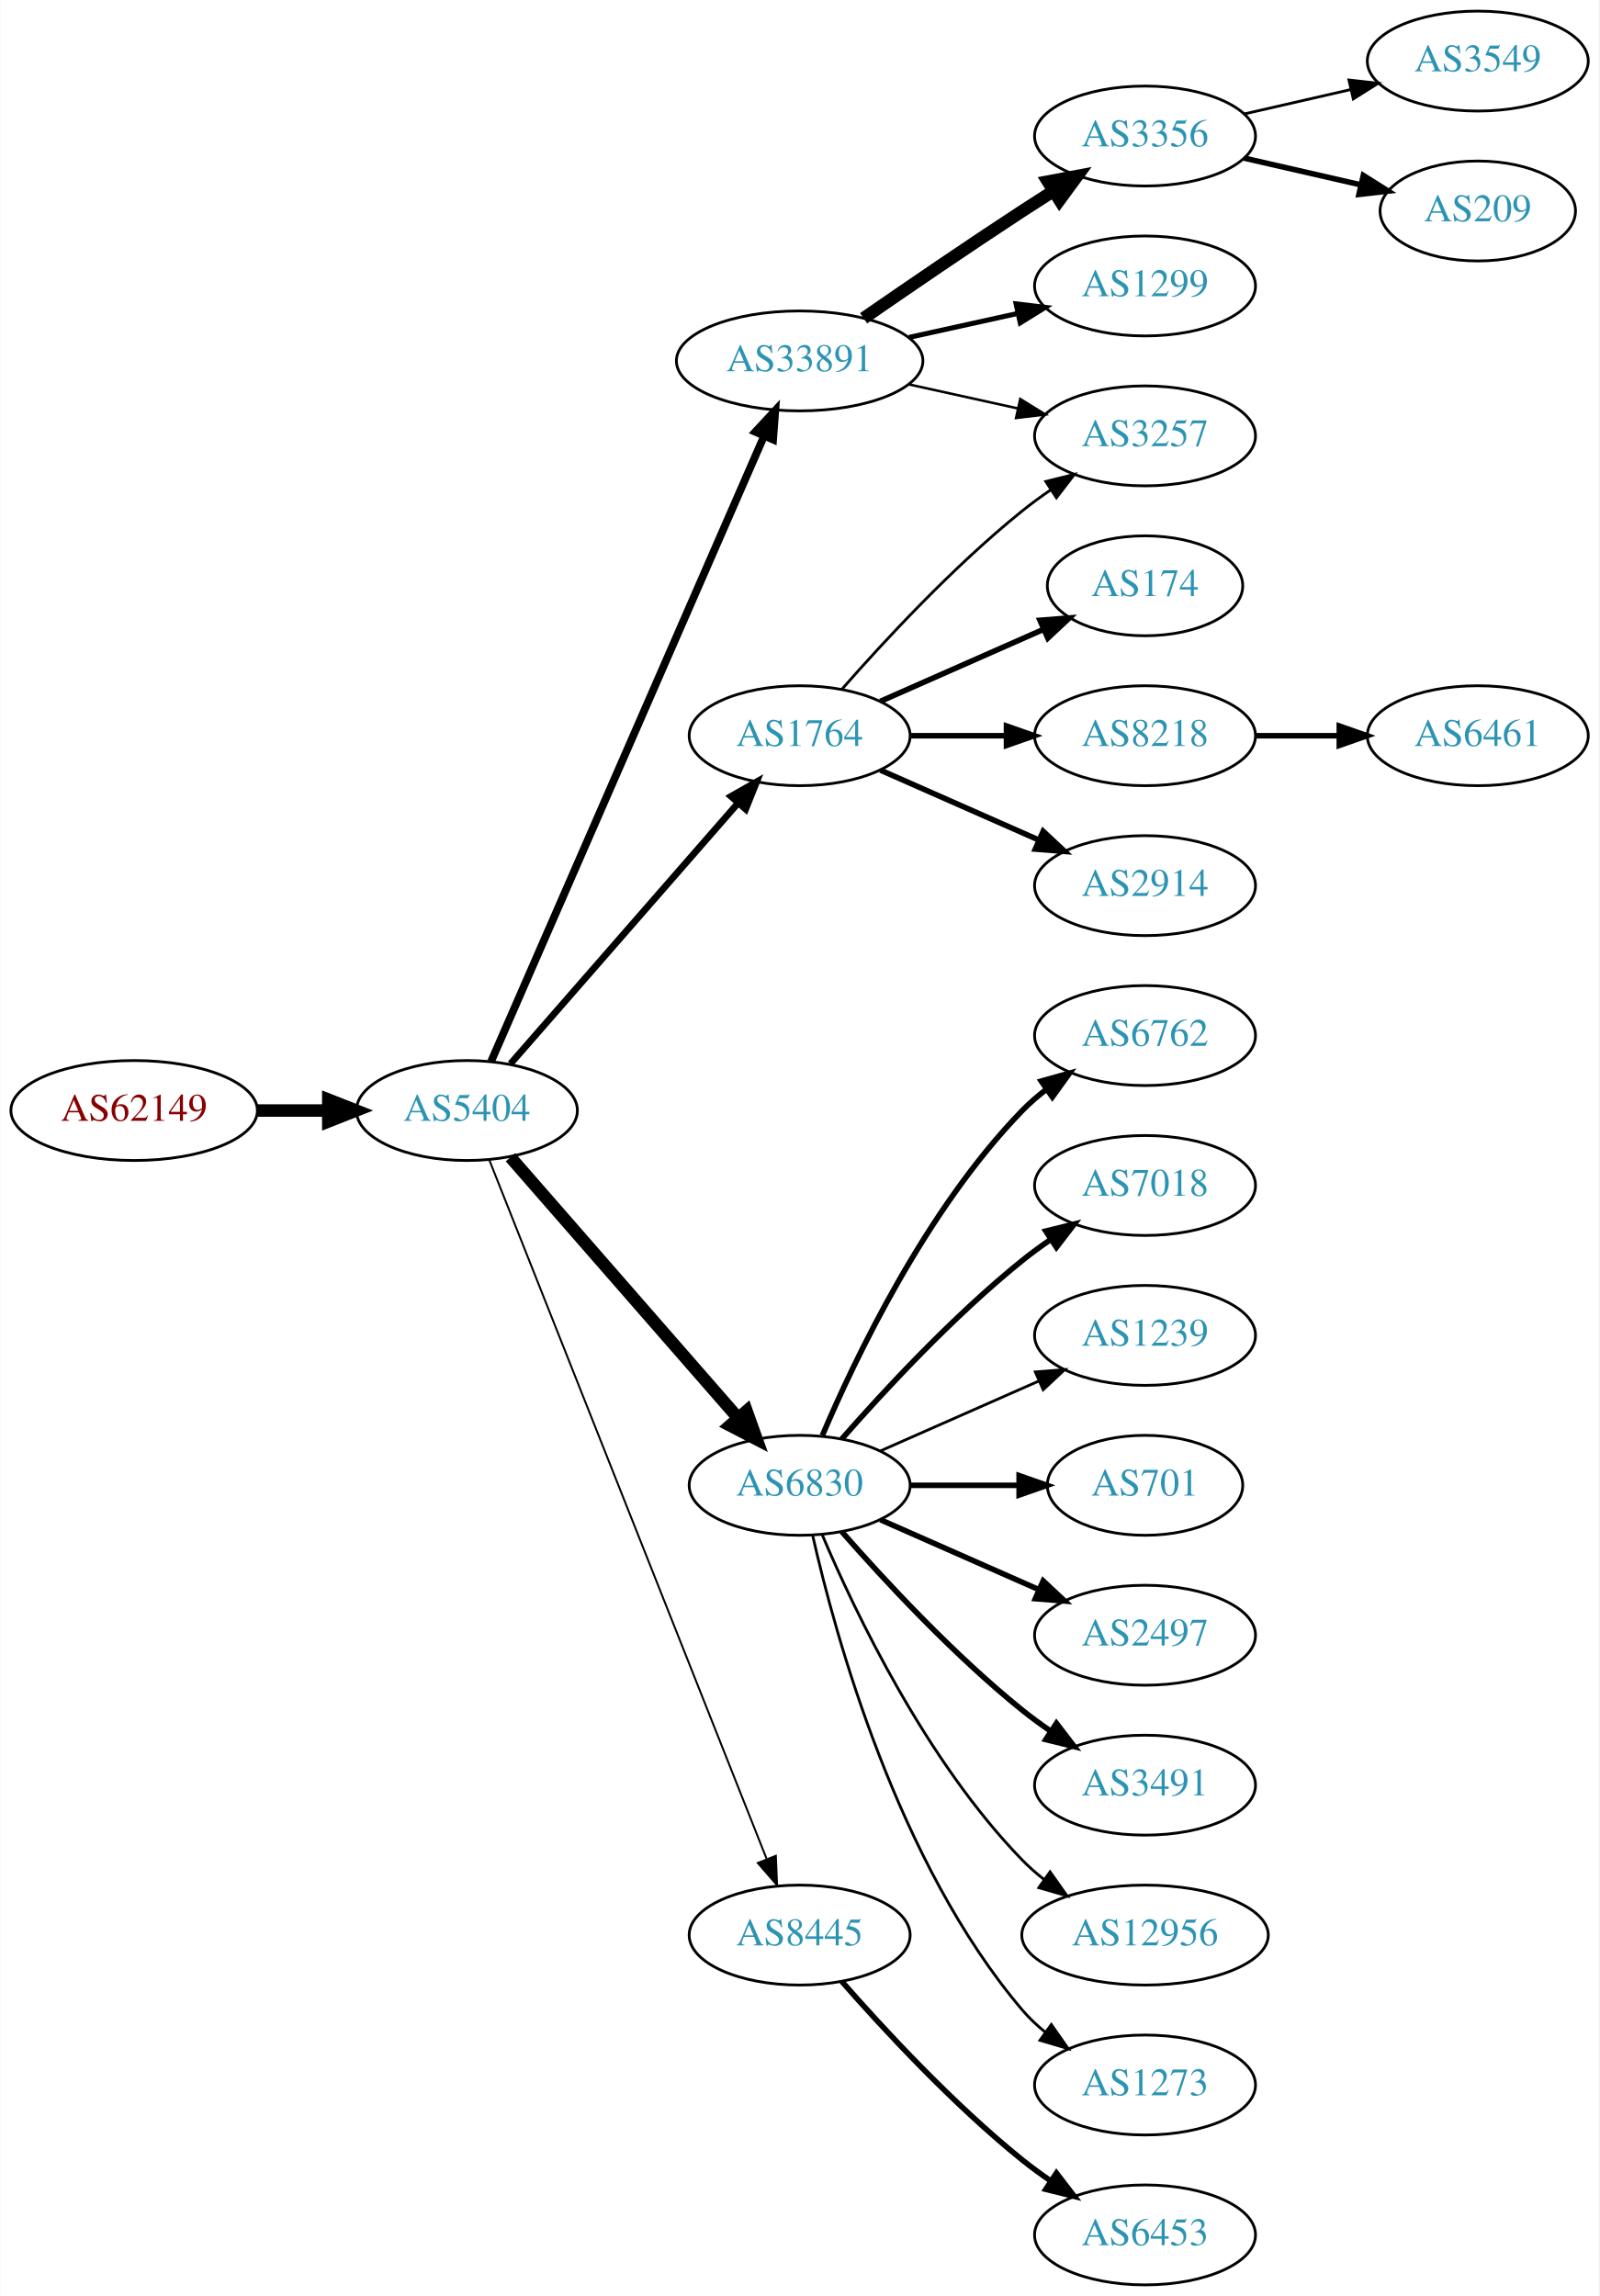
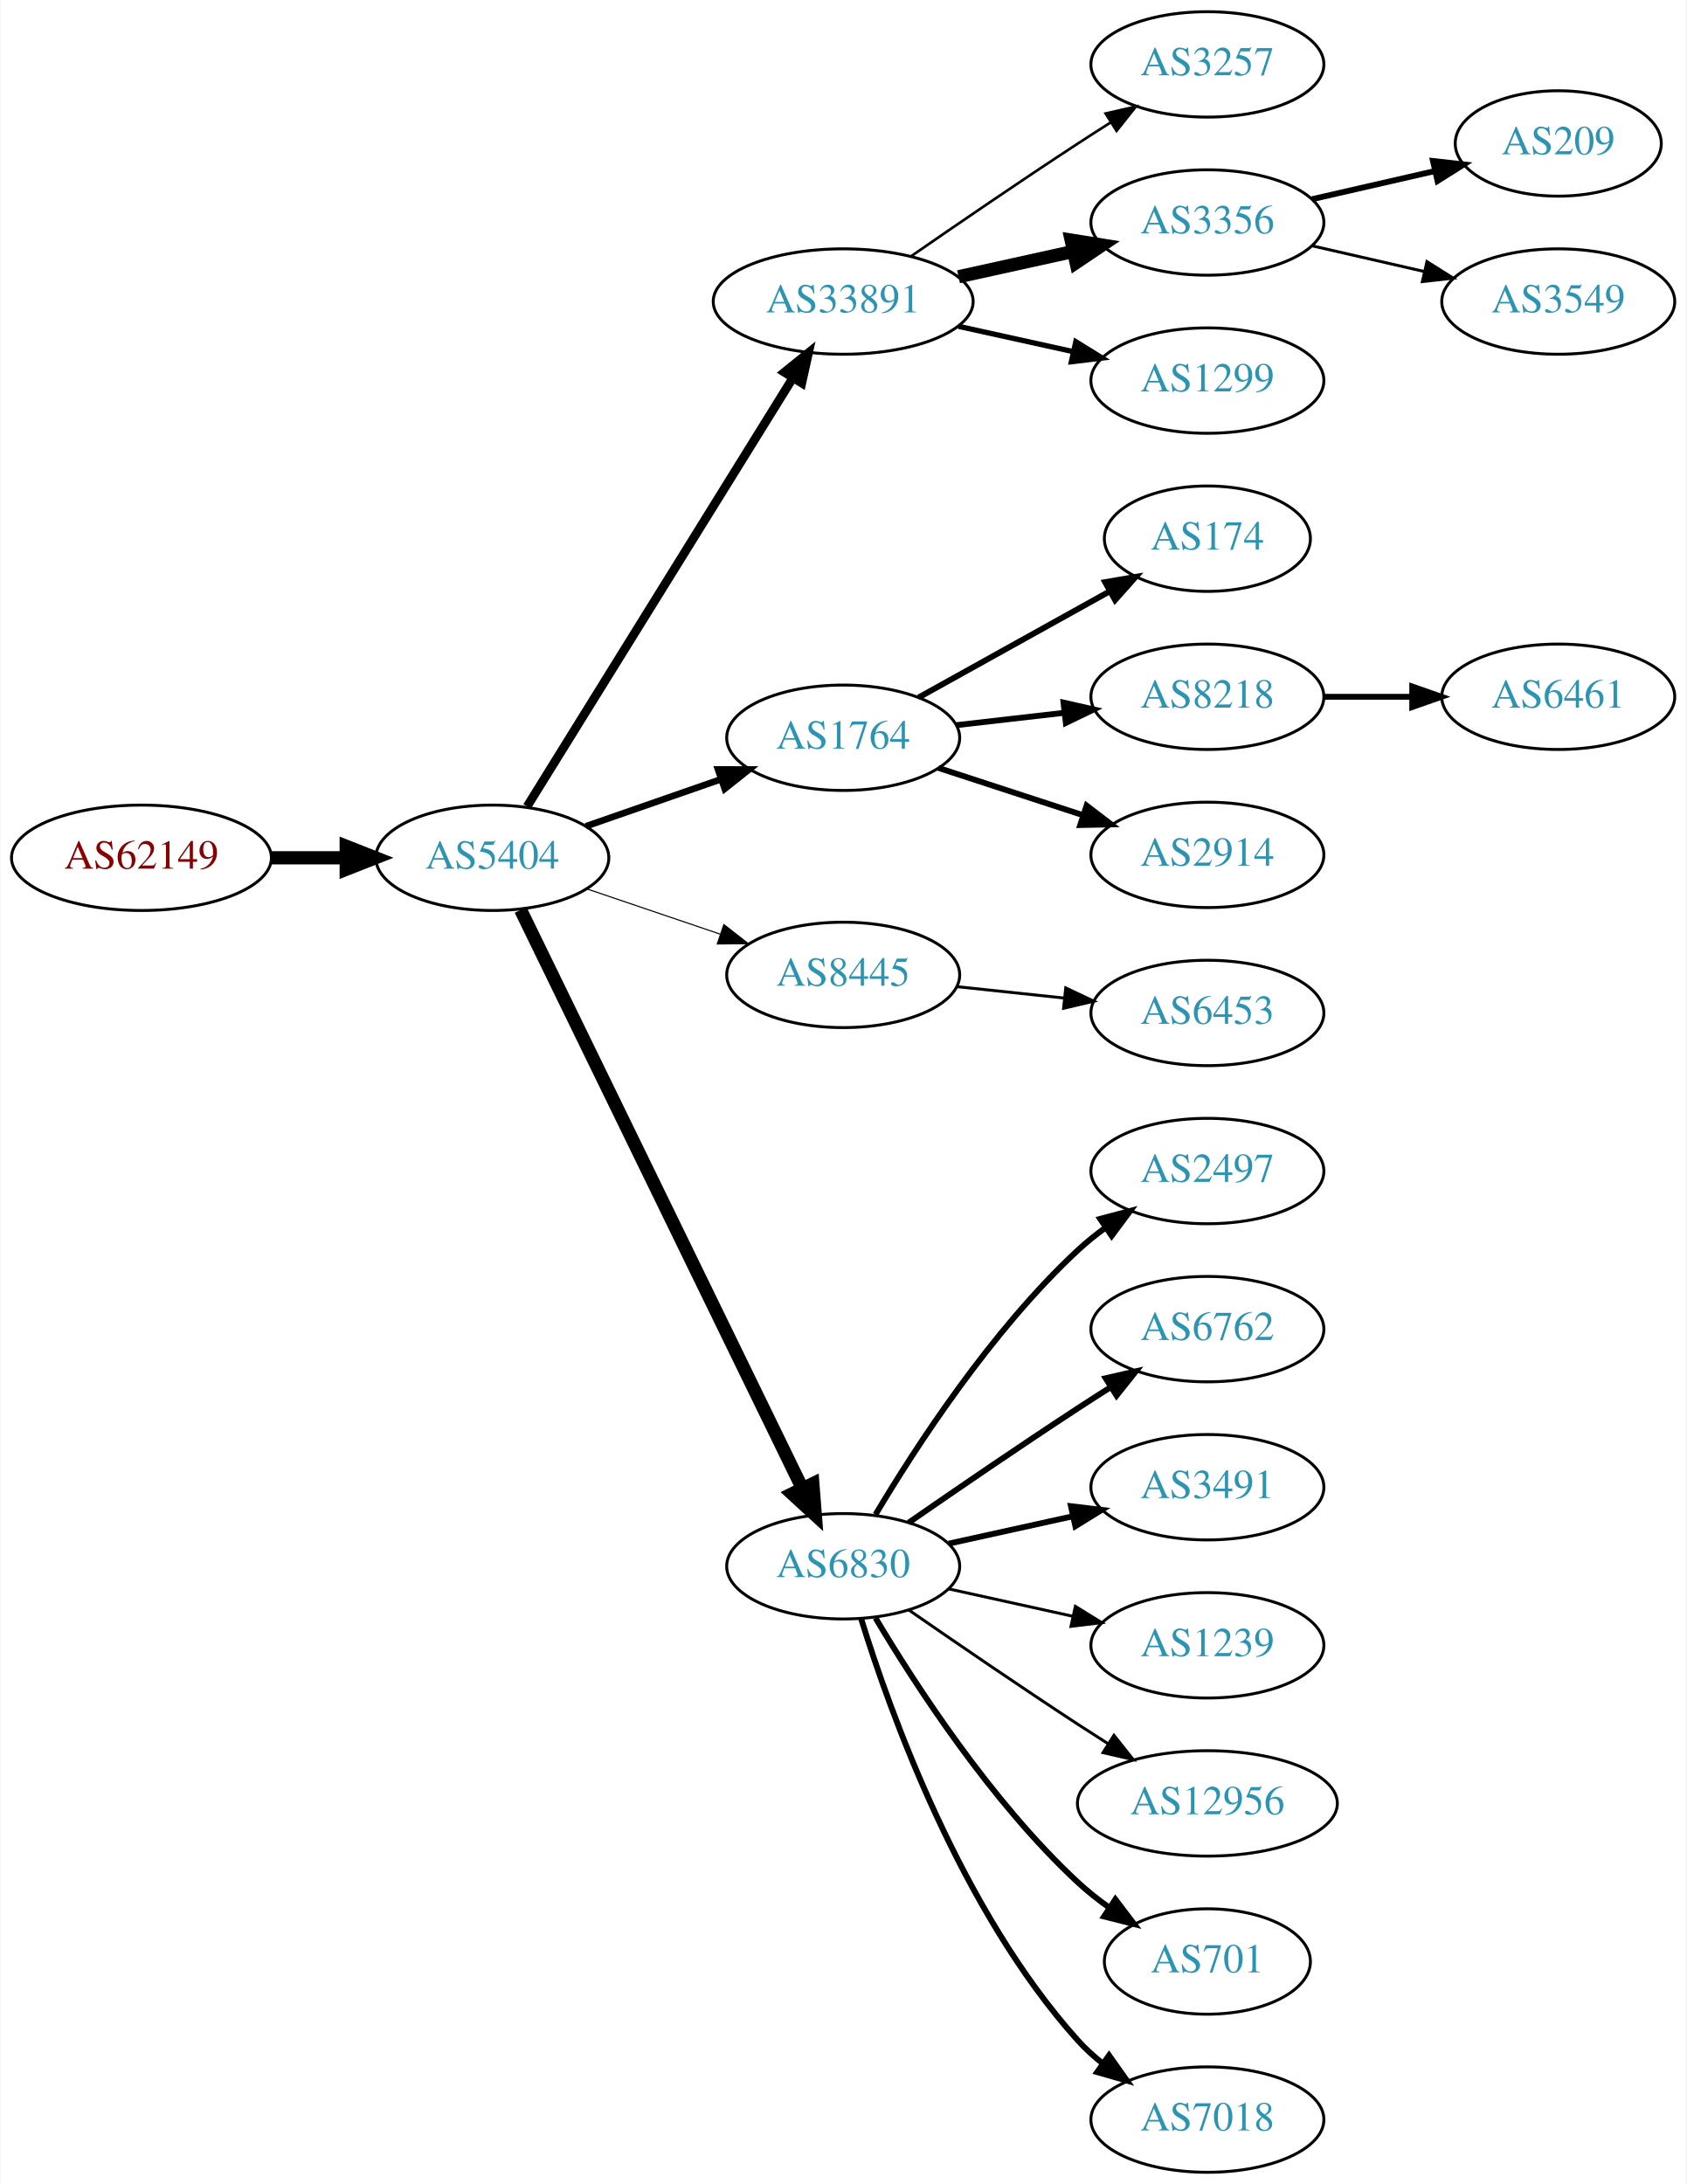
- <svg xmlns="http://www.w3.org/2000/svg" xmlns:xlink="http://www.w3.org/1999/xlink" width="576pt" height="827pt" viewBox="0.00 0.00 575.76 827.00">
-   <g id="graph0" class="graph" transform="scale(1 1) rotate(0) translate(4 823)">
-     <polygon fill="white" stroke="none" points="-4,4 -4,-823 571.762,-823 571.762,4 -4,4" />
+ <svg xmlns="http://www.w3.org/2000/svg" xmlns:xlink="http://www.w3.org/1999/xlink" width="576pt" height="746pt" viewBox="0.00 0.00 575.76 746.00">
+   <g id="graph0" class="graph" transform="scale(1 1) rotate(0) translate(4 742)">
+     <polygon fill="white" stroke="none" points="-4,4 -4,-742 571.762,-742 571.762,4 -4,4" />
    <g id="node1" class="node">
      <g id="a_node1">
        <a xlink:href="/asn/62149" xlink:title="AS62149 ~ Verein Kabel-TV Gerlos [AT]">
-           <ellipse fill="#ffffff" stroke="black" cx="44.196" cy="-423" rx="44.393" ry="18" />
-           <text text-anchor="middle" x="44.196" y="-419.3" font-family="Times,serif" font-size="14.00" fill="#880000">AS62149</text>
+           <ellipse fill="#ffffff" stroke="black" cx="44.196" cy="-449" rx="44.393" ry="18" />
+           <text text-anchor="middle" x="44.196" y="-445.3" font-family="Times,serif" font-size="14.00" fill="#880000">AS62149</text>
        </a>
      </g>
    </g>
    <g id="node2" class="node">
      <g id="a_node2">
        <a xlink:href="/asn/5404" xlink:title="AS5404 ~ ASN conova communications GmbH [AT]">
-           <ellipse fill="#ffffff" stroke="black" cx="164.039" cy="-423" rx="39.794" ry="18" />
-           <text text-anchor="middle" x="164.039" y="-419.3" font-family="Times,serif" font-size="14.00" fill="#2c94b3">AS5404</text>
+           <ellipse fill="#ffffff" stroke="black" cx="164.039" cy="-449" rx="39.794" ry="18" />
+           <text text-anchor="middle" x="164.039" y="-445.3" font-family="Times,serif" font-size="14.00" fill="#2c94b3">AS5404</text>
        </a>
      </g>
    </g>
    <g id="edge1" class="edge">
-       <path fill="none" stroke="black" stroke-width="4.5" d="M88.407,-423C96.72,-423 105.482,-423 113.965,-423" />
-       <polygon fill="black" stroke="black" stroke-width="4.5" points="114.123,-426.938 124.123,-423 114.123,-419.063 114.123,-426.938" />
+       <path fill="none" stroke="black" stroke-width="4.5" d="M88.407,-449C96.72,-449 105.482,-449 113.965,-449" />
+       <polygon fill="black" stroke="black" stroke-width="4.5" points="114.123,-452.938 124.123,-449 114.123,-445.063 114.123,-452.938" />
    </g>
    <g id="node3" class="node">
      <g id="a_node3">
        <a xlink:href="/asn/33891" xlink:title="AS33891 ~ CORE-BACKBONE GMBH GLOBAL NETWORK [DE]">
-           <ellipse fill="#ffffff" stroke="black" cx="283.881" cy="-693" rx="44.393" ry="18" />
-           <text text-anchor="middle" x="283.881" y="-689.3" font-family="Times,serif" font-size="14.00" fill="#2c94b3">AS33891</text>
+           <ellipse fill="#ffffff" stroke="black" cx="283.881" cy="-639" rx="44.393" ry="18" />
+           <text text-anchor="middle" x="283.881" y="-635.3" font-family="Times,serif" font-size="14.00" fill="#2c94b3">AS33891</text>
        </a>
      </g>
    </g>
    <g id="edge2" class="edge">
-       <path fill="none" stroke="black" stroke-width="2.769" d="M172.771,-440.715C192.872,-486.771 246.88,-610.514 270.983,-665.739" />
-       <polygon fill="black" stroke="black" stroke-width="2.769" points="267.913,-667.454 275.121,-675.219 274.328,-664.654 267.913,-667.454" />
+       <path fill="none" stroke="black" stroke-width="3" d="M175.914,-466.534C196.697,-500.044 242.158,-573.341 266.586,-612.727" />
+       <polygon fill="black" stroke="black" stroke-width="3" points="263.787,-614.855 272.032,-621.508 269.736,-611.165 263.787,-614.855" />
    </g>
    <g id="node4" class="node">
      <g id="a_node4">
        <a xlink:href="/asn/1764" xlink:title="AS1764 ~ NEXTLAYER-AS [AT]">
-           <ellipse fill="#ffffff" stroke="black" cx="283.881" cy="-558" rx="39.794" ry="18" />
-           <text text-anchor="middle" x="283.881" y="-554.3" font-family="Times,serif" font-size="14.00" fill="#2c94b3">AS1764</text>
+           <ellipse fill="#ffffff" stroke="black" cx="283.881" cy="-490" rx="39.794" ry="18" />
+           <text text-anchor="middle" x="283.881" y="-486.3" font-family="Times,serif" font-size="14.00" fill="#2c94b3">AS1764</text>
        </a>
      </g>
    </g>
    <g id="edge3" class="edge">
-       <path fill="none" stroke="black" stroke-width="2.423" d="M179.725,-439.825C200.302,-463.397 237.839,-506.4 261.512,-533.52" />
-       <polygon fill="black" stroke="black" stroke-width="2.423" points="259.167,-536.155 268.38,-541.387 264.44,-531.552 259.167,-536.155" />
+       <path fill="none" stroke="black" stroke-width="2.25" d="M196,-459.772C210.097,-464.677 226.973,-470.548 242.087,-475.807" />
+       <polygon fill="black" stroke="black" stroke-width="2.25" points="241.122,-479.177 251.717,-479.157 243.423,-472.566 241.122,-479.177" />
    </g>
    <g id="node5" class="node">
      <g id="a_node5">
-         <a xlink:href="/asn/6830" xlink:title="AS6830 ~ LGI-UPC [AT]">
-           <ellipse fill="#ffffff" stroke="black" cx="283.881" cy="-288" rx="39.794" ry="18" />
-           <text text-anchor="middle" x="283.881" y="-284.3" font-family="Times,serif" font-size="14.00" fill="#2c94b3">AS6830</text>
+         <a xlink:href="/asn/8445" xlink:title="AS8445 ~ SALZBURG-AG-AS [AT]">
+           <ellipse fill="#ffffff" stroke="black" cx="283.881" cy="-409" rx="39.794" ry="18" />
+           <text text-anchor="middle" x="283.881" y="-405.3" font-family="Times,serif" font-size="14.00" fill="#2c94b3">AS8445</text>
        </a>
      </g>
    </g>
    <g id="edge4" class="edge">
-       <path fill="none" stroke="black" stroke-width="4.5" d="M179.725,-406.175C200.302,-382.603 237.839,-339.6 261.512,-312.48" />
-       <polygon fill="black" stroke="black" stroke-width="4.5" points="264.77,-314.736 268.38,-304.613 258.837,-309.557 264.77,-314.736" />
+       <path fill="none" stroke="black" stroke-width="0.375" d="M196.309,-438.386C210.292,-433.639 226.963,-427.981 241.925,-422.902" />
+       <polygon fill="black" stroke="black" stroke-width="0.375" points="243.12,-426.192 251.465,-419.664 240.87,-419.564 243.12,-426.192" />
    </g>
    <g id="node6" class="node">
      <g id="a_node6">
-         <a xlink:href="/asn/8445" xlink:title="AS8445 ~ SALZBURG-AG-AS [AT]">
-           <ellipse fill="#ffffff" stroke="black" cx="283.881" cy="-126" rx="39.794" ry="18" />
-           <text text-anchor="middle" x="283.881" y="-122.3" font-family="Times,serif" font-size="14.00" fill="#2c94b3">AS8445</text>
+         <a xlink:href="/asn/6830" xlink:title="AS6830 ~ LGI-UPC [AT]">
+           <ellipse fill="#ffffff" stroke="black" cx="283.881" cy="-207" rx="39.794" ry="18" />
+           <text text-anchor="middle" x="283.881" y="-203.3" font-family="Times,serif" font-size="14.00" fill="#2c94b3">AS6830</text>
        </a>
      </g>
    </g>
    <g id="edge5" class="edge">
-       <path fill="none" stroke="black" stroke-width="0.692" d="M172.057,-405.311C191.824,-355.493 248.066,-213.746 271.944,-153.564" />
-       <polygon fill="black" stroke="black" stroke-width="0.692" points="275.315,-154.558 275.75,-143.972 268.809,-151.976 275.315,-154.558" />
+       <path fill="none" stroke="black" stroke-width="4.5" d="M173.704,-431.205C194.184,-389.147 245.672,-283.413 269.898,-233.663" />
+       <polygon fill="black" stroke="black" stroke-width="4.5" points="273.524,-235.209 274.362,-224.495 266.444,-231.761 273.524,-235.209" />
    </g>
    <g id="node7" class="node">
      <g id="a_node7">
        <a xlink:href="/asn/3257" xlink:title="AS3257 ~ GTT [DE]">
-           <ellipse fill="#ffffff" stroke="black" cx="408.273" cy="-666" rx="39.794" ry="18" />
-           <text text-anchor="middle" x="408.273" y="-662.3" font-family="Times,serif" font-size="14.00" fill="#2c94b3">AS3257</text>
+           <ellipse fill="#ffffff" stroke="black" cx="408.273" cy="-720" rx="39.794" ry="18" />
+           <text text-anchor="middle" x="408.273" y="-716.3" font-family="Times,serif" font-size="14.00" fill="#2c94b3">AS3257</text>
        </a>
      </g>
    </g>
    <g id="edge6" class="edge">
-       <path fill="none" stroke="black" stroke-width="0.9" d="M323.271,-684.531C335.662,-681.798 349.509,-678.743 362.329,-675.915" />
-       <polygon fill="black" stroke="black" stroke-width="0.9" points="363.333,-679.278 372.344,-673.705 361.825,-672.442 363.333,-679.278" />
+       <path fill="none" stroke="black" stroke-width="0.9" d="M306.912,-654.367C322.714,-665.305 344.571,-680.261 364.077,-693 367.659,-695.339 371.43,-697.759 375.19,-700.144" />
+       <polygon fill="black" stroke="black" stroke-width="0.9" points="373.523,-703.231 383.851,-705.596 377.252,-697.307 373.523,-703.231" />
    </g>
    <g id="node8" class="node">
      <g id="a_node8">
        <a xlink:href="/asn/3356" xlink:title="AS3356 ~ Level 3 Parent, LLC [US]">
-           <ellipse fill="#ffffff" stroke="black" cx="408.273" cy="-774" rx="39.794" ry="18" />
-           <text text-anchor="middle" x="408.273" y="-770.3" font-family="Times,serif" font-size="14.00" fill="#2c94b3">AS3356</text>
+           <ellipse fill="#ffffff" stroke="black" cx="408.273" cy="-666" rx="39.794" ry="18" />
+           <text text-anchor="middle" x="408.273" y="-662.3" font-family="Times,serif" font-size="14.00" fill="#2c94b3">AS3356</text>
        </a>
      </g>
    </g>
    <g id="edge7" class="edge">
-       <path fill="none" stroke="black" stroke-width="4.5" d="M306.912,-708.367C322.714,-719.305 344.571,-734.261 364.077,-747 367.659,-749.339 371.43,-751.759 375.19,-754.144" />
-       <polygon fill="black" stroke="black" stroke-width="4.5" points="373.29,-757.601 383.851,-759.596 377.485,-750.936 373.29,-757.601" />
+       <path fill="none" stroke="black" stroke-width="4.5" d="M323.271,-647.469C335.662,-650.202 349.509,-653.257 362.329,-656.085" />
+       <polygon fill="black" stroke="black" stroke-width="4.5" points="361.731,-659.985 372.344,-658.295 363.427,-652.295 361.731,-659.985" />
    </g>
    <g id="node9" class="node">
      <g id="a_node9">
        <a xlink:href="/asn/1299" xlink:title="AS1299 ~ Telia Carrier [EU]">
-           <ellipse fill="#ffffff" stroke="black" cx="408.273" cy="-720" rx="39.794" ry="18" />
-           <text text-anchor="middle" x="408.273" y="-716.3" font-family="Times,serif" font-size="14.00" fill="#2c94b3">AS1299</text>
+           <ellipse fill="#ffffff" stroke="black" cx="408.273" cy="-612" rx="39.794" ry="18" />
+           <text text-anchor="middle" x="408.273" y="-608.3" font-family="Times,serif" font-size="14.00" fill="#2c94b3">AS1299</text>
        </a>
      </g>
    </g>
    <g id="edge8" class="edge">
-       <path fill="none" stroke="black" stroke-width="1.8" d="M323.271,-701.469C335.662,-704.202 349.509,-707.257 362.329,-710.085" />
-       <polygon fill="black" stroke="black" stroke-width="1.8" points="361.825,-713.558 372.344,-712.295 363.333,-706.722 361.825,-713.558" />
-     </g>
-     <g id="edge12" class="edge">
-       <path fill="none" stroke="black" d="M299.033,-574.663C314.135,-591.894 339.256,-619.024 364.077,-639 367.333,-641.62 370.858,-644.192 374.442,-646.646" />
-       <polygon fill="black" stroke="black" points="372.53,-649.577 382.815,-652.121 376.361,-643.719 372.53,-649.577" />
+       <path fill="none" stroke="black" stroke-width="1.8" d="M323.271,-630.531C335.662,-627.798 349.509,-624.743 362.329,-621.915" />
+       <polygon fill="black" stroke="black" stroke-width="1.8" points="363.333,-625.278 372.344,-619.705 361.825,-618.442 363.333,-625.278" />
    </g>
    <g id="node10" class="node">
      <g id="a_node10">
        <a xlink:href="/asn/174" xlink:title="AS174 ~ Cogent Communications [US]">
-           <ellipse fill="#ffffff" stroke="black" cx="408.273" cy="-612" rx="35.194" ry="18" />
-           <text text-anchor="middle" x="408.273" y="-608.3" font-family="Times,serif" font-size="14.00" fill="#2c94b3">AS174</text>
+           <ellipse fill="#ffffff" stroke="black" cx="408.273" cy="-558" rx="35.194" ry="18" />
+           <text text-anchor="middle" x="408.273" y="-554.3" font-family="Times,serif" font-size="14.00" fill="#2c94b3">AS174</text>
        </a>
      </g>
    </g>
    <g id="edge9" class="edge">
-       <path fill="none" stroke="black" stroke-width="2" d="M312.96,-570.389C330.389,-578.078 352.946,-588.031 371.63,-596.274" />
-       <polygon fill="black" stroke="black" stroke-width="2" points="370.438,-599.573 381,-600.408 373.263,-593.169 370.438,-599.573" />
+       <path fill="none" stroke="black" stroke-width="2" d="M309.649,-503.761C328.427,-514.194 354.399,-528.624 374.834,-539.977" />
+       <polygon fill="black" stroke="black" stroke-width="2" points="373.347,-543.155 383.788,-544.952 376.746,-537.036 373.347,-543.155" />
    </g>
    <g id="node11" class="node">
      <g id="a_node11">
        <a xlink:href="/asn/8218" xlink:title="AS8218 ~ legacy Neotelecoms [FR]">
-           <ellipse fill="#ffffff" stroke="black" cx="408.273" cy="-558" rx="39.794" ry="18" />
-           <text text-anchor="middle" x="408.273" y="-554.3" font-family="Times,serif" font-size="14.00" fill="#2c94b3">AS8218</text>
+           <ellipse fill="#ffffff" stroke="black" cx="408.273" cy="-504" rx="39.794" ry="18" />
+           <text text-anchor="middle" x="408.273" y="-500.3" font-family="Times,serif" font-size="14.00" fill="#2c94b3">AS8218</text>
        </a>
      </g>
    </g>
    <g id="edge10" class="edge">
-       <path fill="none" stroke="black" stroke-width="2" d="M323.607,-558C334.545,-558 346.596,-558 358.062,-558" />
-       <polygon fill="black" stroke="black" stroke-width="2" points="358.38,-561.5 368.38,-558 358.38,-554.5 358.38,-561.5" />
+       <path fill="none" stroke="black" stroke-width="2" d="M322.602,-494.315C334.235,-495.645 347.202,-497.129 359.423,-498.527" />
+       <polygon fill="black" stroke="black" stroke-width="2" points="359.134,-502.016 369.467,-499.675 359.929,-495.062 359.134,-502.016" />
    </g>
    <g id="node12" class="node">
      <g id="a_node12">
        <a xlink:href="/asn/2914" xlink:title="AS2914 ~ NTT America, Inc. [US]">
-           <ellipse fill="#ffffff" stroke="black" cx="408.273" cy="-504" rx="39.794" ry="18" />
-           <text text-anchor="middle" x="408.273" y="-500.3" font-family="Times,serif" font-size="14.00" fill="#2c94b3">AS2914</text>
+           <ellipse fill="#ffffff" stroke="black" cx="408.273" cy="-450" rx="39.794" ry="18" />
+           <text text-anchor="middle" x="408.273" y="-446.3" font-family="Times,serif" font-size="14.00" fill="#2c94b3">AS2914</text>
        </a>
      </g>
    </g>
    <g id="edge11" class="edge">
-       <path fill="none" stroke="black" stroke-width="2" d="M312.96,-545.611C329.908,-538.134 351.706,-528.517 370.075,-520.412" />
-       <polygon fill="black" stroke="black" stroke-width="2" points="371.589,-523.57 379.325,-516.331 368.763,-517.166 371.589,-523.57" />
+       <path fill="none" stroke="black" stroke-width="2" d="M316.4,-479.699C331.416,-474.792 349.577,-468.856 365.704,-463.586" />
+       <polygon fill="black" stroke="black" stroke-width="2" points="367.018,-466.839 375.436,-460.405 364.843,-460.185 367.018,-466.839" />
+     </g>
+     <g id="node15" class="node">
+       <g id="a_node15">
+         <a xlink:href="/asn/6453" xlink:title="AS6453 ~ TATA COMMUNICATIONS (AMERICA) INC [US]">
+           <ellipse fill="#ffffff" stroke="black" cx="408.273" cy="-396" rx="39.794" ry="18" />
+           <text text-anchor="middle" x="408.273" y="-392.3" font-family="Times,serif" font-size="14.00" fill="#2c94b3">AS6453</text>
+         </a>
+       </g>
+     </g>
+     <g id="edge14" class="edge">
+       <path fill="none" stroke="black" d="M322.602,-404.993C334.235,-403.758 347.202,-402.381 359.423,-401.083" />
+       <polygon fill="black" stroke="black" points="359.892,-404.552 369.467,-400.016 359.153,-397.592 359.892,-404.552" />
    </g>
    <g id="node16" class="node">
      <g id="a_node16">
-         <a xlink:href="/asn/6762" xlink:title="AS6762 ~ TELECOM ITALIA SPARKLE S.p.A. [IT]">
-           <ellipse fill="#ffffff" stroke="black" cx="408.273" cy="-450" rx="39.794" ry="18" />
-           <text text-anchor="middle" x="408.273" y="-446.3" font-family="Times,serif" font-size="14.00" fill="#2c94b3">AS6762</text>
-         </a>
-       </g>
-     </g>
-     <g id="edge16" class="edge">
-       <path fill="none" stroke="black" stroke-width="2" d="M292.072,-305.975C303.839,-333.682 329.413,-387.348 364.077,-423 366.697,-425.695 369.638,-428.239 372.721,-430.608" />
-       <polygon fill="black" stroke="black" stroke-width="2" points="370.887,-433.597 381.089,-436.455 374.896,-427.859 370.887,-433.597" />
+         <a xlink:href="/asn/2497" xlink:title="AS2497 ~ Internet Initiative Japan Inc. [JP]">
+           <ellipse fill="#ffffff" stroke="black" cx="408.273" cy="-342" rx="39.794" ry="18" />
+           <text text-anchor="middle" x="408.273" y="-338.3" font-family="Times,serif" font-size="14.00" fill="#2c94b3">AS2497</text>
+         </a>
+       </g>
+     </g>
+     <g id="edge15" class="edge">
+       <path fill="none" stroke="black" stroke-width="2" d="M294.927,-224.671C308.498,-247.472 334.43,-287.472 364.077,-315 366.984,-317.699 370.197,-320.28 373.521,-322.703" />
+       <polygon fill="black" stroke="black" stroke-width="2" points="371.656,-325.667 381.899,-328.375 375.58,-319.87 371.656,-325.667" />
    </g>
    <g id="node17" class="node">
      <g id="a_node17">
-         <a xlink:href="/asn/7018" xlink:title="AS7018 ~ AT&amp;T Services, Inc. [US]">
-           <ellipse fill="#ffffff" stroke="black" cx="408.273" cy="-396" rx="39.794" ry="18" />
-           <text text-anchor="middle" x="408.273" y="-392.3" font-family="Times,serif" font-size="14.00" fill="#2c94b3">AS7018</text>
-         </a>
-       </g>
-     </g>
-     <g id="edge17" class="edge">
-       <path fill="none" stroke="black" stroke-width="2" d="M299.033,-304.663C314.135,-321.894 339.256,-349.024 364.077,-369 367.333,-371.62 370.858,-374.192 374.442,-376.646" />
-       <polygon fill="black" stroke="black" stroke-width="2" points="372.53,-379.577 382.815,-382.121 376.361,-373.719 372.53,-379.577" />
+         <a xlink:href="/asn/6762" xlink:title="AS6762 ~ TELECOM ITALIA SPARKLE S.p.A. [IT]">
+           <ellipse fill="#ffffff" stroke="black" cx="408.273" cy="-288" rx="39.794" ry="18" />
+           <text text-anchor="middle" x="408.273" y="-284.3" font-family="Times,serif" font-size="14.00" fill="#2c94b3">AS6762</text>
+         </a>
+       </g>
+     </g>
+     <g id="edge16" class="edge">
+       <path fill="none" stroke="black" stroke-width="2" d="M306.238,-221.901C322.089,-232.877 344.292,-248.079 364.077,-261 367.659,-263.339 371.43,-265.759 375.19,-268.144" />
+       <polygon fill="black" stroke="black" stroke-width="2" points="373.523,-271.231 383.851,-273.596 377.252,-265.307 373.523,-271.231" />
    </g>
    <g id="node18" class="node">
      <g id="a_node18">
-         <a xlink:href="/asn/1239" xlink:title="AS1239 ~ Sprint [US]">
-           <ellipse fill="#ffffff" stroke="black" cx="408.273" cy="-342" rx="39.794" ry="18" />
-           <text text-anchor="middle" x="408.273" y="-338.3" font-family="Times,serif" font-size="14.00" fill="#2c94b3">AS1239</text>
-         </a>
-       </g>
-     </g>
-     <g id="edge18" class="edge">
-       <path fill="none" stroke="black" d="M312.96,-300.389C329.908,-307.866 351.706,-317.483 370.075,-325.588" />
-       <polygon fill="black" stroke="black" points="368.763,-328.834 379.325,-329.669 371.589,-322.43 368.763,-328.834" />
+         <a xlink:href="/asn/3491" xlink:title="AS3491 ~ PCCW Global, Inc. [US]">
+           <ellipse fill="#ffffff" stroke="black" cx="408.273" cy="-234" rx="39.794" ry="18" />
+           <text text-anchor="middle" x="408.273" y="-230.3" font-family="Times,serif" font-size="14.00" fill="#2c94b3">AS3491</text>
+         </a>
+       </g>
+     </g>
+     <g id="edge17" class="edge">
+       <path fill="none" stroke="black" stroke-width="2" d="M319.954,-214.737C333.141,-217.646 348.321,-220.995 362.287,-224.076" />
+       <polygon fill="black" stroke="black" stroke-width="2" points="361.676,-227.525 372.196,-226.262 363.184,-220.69 361.676,-227.525" />
    </g>
    <g id="node19" class="node">
      <g id="a_node19">
-         <a xlink:href="/asn/701" xlink:title="AS701 ~ UUNET [US]">
-           <ellipse fill="#ffffff" stroke="black" cx="408.273" cy="-288" rx="35.194" ry="18" />
-           <text text-anchor="middle" x="408.273" y="-284.3" font-family="Times,serif" font-size="14.00" fill="#2c94b3">AS701</text>
-         </a>
-       </g>
-     </g>
-     <g id="edge19" class="edge">
-       <path fill="none" stroke="black" stroke-width="2" d="M323.607,-288C336.096,-288 350.035,-288 362.898,-288" />
-       <polygon fill="black" stroke="black" stroke-width="2" points="362.936,-291.5 372.936,-288 362.936,-284.5 362.936,-291.5" />
+         <a xlink:href="/asn/1239" xlink:title="AS1239 ~ Sprint [US]">
+           <ellipse fill="#ffffff" stroke="black" cx="408.273" cy="-180" rx="39.794" ry="18" />
+           <text text-anchor="middle" x="408.273" y="-176.3" font-family="Times,serif" font-size="14.00" fill="#2c94b3">AS1239</text>
+         </a>
+       </g>
+     </g>
+     <g id="edge18" class="edge">
+       <path fill="none" stroke="black" d="M319.954,-199.263C333.141,-196.354 348.321,-193.005 362.287,-189.924" />
+       <polygon fill="black" stroke="black" points="363.184,-193.31 372.196,-187.738 361.676,-186.475 363.184,-193.31" />
    </g>
    <g id="node20" class="node">
      <g id="a_node20">
-         <a xlink:href="/asn/2497" xlink:title="AS2497 ~ Internet Initiative Japan Inc. [JP]">
-           <ellipse fill="#ffffff" stroke="black" cx="408.273" cy="-234" rx="39.794" ry="18" />
-           <text text-anchor="middle" x="408.273" y="-230.3" font-family="Times,serif" font-size="14.00" fill="#2c94b3">AS2497</text>
-         </a>
-       </g>
-     </g>
-     <g id="edge20" class="edge">
-       <path fill="none" stroke="black" stroke-width="2" d="M312.96,-275.611C329.908,-268.134 351.706,-258.517 370.075,-250.412" />
-       <polygon fill="black" stroke="black" stroke-width="2" points="371.589,-253.57 379.325,-246.331 368.763,-247.166 371.589,-253.57" />
-     </g>
-     <g id="node21" class="node">
-       <g id="a_node21">
-         <a xlink:href="/asn/3491" xlink:title="AS3491 ~ PCCW Global, Inc. [US]">
-           <ellipse fill="#ffffff" stroke="black" cx="408.273" cy="-180" rx="39.794" ry="18" />
-           <text text-anchor="middle" x="408.273" y="-176.3" font-family="Times,serif" font-size="14.00" fill="#2c94b3">AS3491</text>
-         </a>
-       </g>
-     </g>
-     <g id="edge21" class="edge">
-       <path fill="none" stroke="black" stroke-width="2" d="M299.033,-271.337C314.135,-254.106 339.256,-226.976 364.077,-207 367.333,-204.38 370.858,-201.808 374.442,-199.354" />
-       <polygon fill="black" stroke="black" stroke-width="2" points="376.361,-202.281 382.815,-193.879 372.53,-196.423 376.361,-202.281" />
-     </g>
-     <g id="node22" class="node">
-       <g id="a_node22">
        <a xlink:href="/asn/12956" xlink:title="AS12956 ~ TELXIUS [ES]">
          <ellipse fill="#ffffff" stroke="black" cx="408.273" cy="-126" rx="44.393" ry="18" />
          <text text-anchor="middle" x="408.273" y="-122.3" font-family="Times,serif" font-size="14.00" fill="#2c94b3">AS12956</text>
        </a>
      </g>
    </g>
-     <g id="edge22" class="edge">
-       <path fill="none" stroke="black" d="M292.072,-270.025C303.839,-242.318 329.413,-188.652 364.077,-153 366.493,-150.515 369.182,-148.158 372.003,-145.949" />
-       <polygon fill="black" stroke="black" points="374.067,-148.775 380.187,-140.127 370.01,-143.071 374.067,-148.775" />
+     <g id="edge19" class="edge">
+       <path fill="none" stroke="black" d="M306.238,-192.099C322.089,-181.123 344.292,-165.921 364.077,-153 367.398,-150.831 370.88,-148.594 374.367,-146.379" />
+       <polygon fill="black" stroke="black" points="376.356,-149.262 382.949,-140.968 372.623,-143.34 376.356,-149.262" />
+     </g>
+     <g id="node21" class="node">
+       <g id="a_node21">
+         <a xlink:href="/asn/701" xlink:title="AS701 ~ UUNET [US]">
+           <ellipse fill="#ffffff" stroke="black" cx="408.273" cy="-72" rx="35.194" ry="18" />
+           <text text-anchor="middle" x="408.273" y="-68.3" font-family="Times,serif" font-size="14.00" fill="#2c94b3">AS701</text>
+         </a>
+       </g>
+     </g>
+     <g id="edge20" class="edge">
+       <path fill="none" stroke="black" stroke-width="2" d="M294.927,-189.329C308.498,-166.528 334.43,-126.528 364.077,-99 367.374,-95.939 371.067,-93.028 374.868,-90.328" />
+       <polygon fill="black" stroke="black" stroke-width="2" points="376.842,-93.219 383.249,-84.78 372.979,-87.381 376.842,-93.219" />
+     </g>
+     <g id="node22" class="node">
+       <g id="a_node22">
+         <a xlink:href="/asn/7018" xlink:title="AS7018 ~ AT&amp;T Services, Inc. [US]">
+           <ellipse fill="#ffffff" stroke="black" cx="408.273" cy="-18" rx="39.794" ry="18" />
+           <text text-anchor="middle" x="408.273" y="-14.3" font-family="Times,serif" font-size="14.00" fill="#2c94b3">AS7018</text>
+         </a>
+       </g>
+     </g>
+     <g id="edge21" class="edge">
+       <path fill="none" stroke="black" stroke-width="2" d="M290.019,-189.06C299.922,-157.021 324.259,-89.188 364.077,-45 366.593,-42.208 369.465,-39.599 372.504,-37.188" />
+       <polygon fill="black" stroke="black" stroke-width="2" points="374.687,-39.931 380.812,-31.285 370.633,-34.224 374.687,-39.931" />
+     </g>
+     <g id="node13" class="node">
+       <g id="a_node13">
+         <a xlink:href="/asn/209" xlink:title="AS209 ~ CenturyLink Communications, LLC [US]">
+           <ellipse fill="#ffffff" stroke="black" cx="528.116" cy="-693" rx="35.194" ry="18" />
+           <text text-anchor="middle" x="528.116" y="-689.3" font-family="Times,serif" font-size="14.00" fill="#2c94b3">AS209</text>
+         </a>
+       </g>
+     </g>
+     <g id="edge12" class="edge">
+       <path fill="none" stroke="black" stroke-width="2" d="M443.993,-673.955C457.085,-676.955 472.107,-680.396 485.748,-683.522" />
+       <polygon fill="black" stroke="black" stroke-width="2" points="485.326,-687.016 495.855,-685.838 486.89,-680.193 485.326,-687.016" />
+     </g>
+     <g id="node14" class="node">
+       <g id="a_node14">
+         <a xlink:href="/asn/3549" xlink:title="AS3549 ~ Level 3 Parent, LLC [US]">
+           <ellipse fill="#ffffff" stroke="black" cx="528.116" cy="-639" rx="39.794" ry="18" />
+           <text text-anchor="middle" x="528.116" y="-635.3" font-family="Times,serif" font-size="14.00" fill="#2c94b3">AS3549</text>
+         </a>
+       </g>
+     </g>
+     <g id="edge13" class="edge">
+       <path fill="none" stroke="black" d="M443.993,-658.045C455.993,-655.296 469.613,-652.175 482.306,-649.267" />
+       <polygon fill="black" stroke="black" points="483.272,-652.636 492.238,-646.991 481.708,-645.813 483.272,-652.636" />
    </g>
    <g id="node23" class="node">
      <g id="a_node23">
-         <a xlink:href="/asn/1273" xlink:title="AS1273 ~ Vodafone Group PLC [EU]">
-           <ellipse fill="#ffffff" stroke="black" cx="408.273" cy="-72" rx="39.794" ry="18" />
-           <text text-anchor="middle" x="408.273" y="-68.3" font-family="Times,serif" font-size="14.00" fill="#2c94b3">AS1273</text>
-         </a>
-       </g>
-     </g>
-     <g id="edge23" class="edge">
-       <path fill="none" stroke="black" d="M288.575,-269.925C296.715,-233.852 319.148,-151.86 364.077,-99 366.511,-96.136 369.328,-93.479 372.333,-91.039" />
-       <polygon fill="black" stroke="black" points="374.521,-93.776 380.593,-85.094 370.432,-88.095 374.521,-93.776" />
-     </g>
-     <g id="node24" class="node">
-       <g id="a_node24">
-         <a xlink:href="/asn/6453" xlink:title="AS6453 ~ TATA COMMUNICATIONS (AMERICA) INC [US]">
-           <ellipse fill="#ffffff" stroke="black" cx="408.273" cy="-18" rx="39.794" ry="18" />
-           <text text-anchor="middle" x="408.273" y="-14.3" font-family="Times,serif" font-size="14.00" fill="#2c94b3">AS6453</text>
-         </a>
-       </g>
-     </g>
-     <g id="edge24" class="edge">
-       <path fill="none" stroke="black" stroke-width="2" d="M299.033,-109.337C314.135,-92.106 339.256,-64.976 364.077,-45 367.333,-42.38 370.858,-39.808 374.442,-37.354" />
-       <polygon fill="black" stroke="black" stroke-width="2" points="376.361,-40.281 382.815,-31.879 372.53,-34.423 376.361,-40.281" />
-     </g>
-     <g id="node13" class="node">
-       <g id="a_node13">
-         <a xlink:href="/asn/3549" xlink:title="AS3549 ~ Level 3 Parent, LLC [US]">
-           <ellipse fill="#ffffff" stroke="black" cx="528.116" cy="-801" rx="39.794" ry="18" />
-           <text text-anchor="middle" x="528.116" y="-797.3" font-family="Times,serif" font-size="14.00" fill="#2c94b3">AS3549</text>
-         </a>
-       </g>
-     </g>
-     <g id="edge13" class="edge">
-       <path fill="none" stroke="black" d="M443.993,-781.955C455.993,-784.704 469.613,-787.825 482.306,-790.733" />
-       <polygon fill="black" stroke="black" points="481.708,-794.187 492.238,-793.009 483.272,-787.364 481.708,-794.187" />
-     </g>
-     <g id="node14" class="node">
-       <g id="a_node14">
-         <a xlink:href="/asn/209" xlink:title="AS209 ~ CenturyLink Communications, LLC [US]">
-           <ellipse fill="#ffffff" stroke="black" cx="528.116" cy="-747" rx="35.194" ry="18" />
-           <text text-anchor="middle" x="528.116" y="-743.3" font-family="Times,serif" font-size="14.00" fill="#2c94b3">AS209</text>
-         </a>
-       </g>
-     </g>
-     <g id="edge14" class="edge">
-       <path fill="none" stroke="black" stroke-width="2" d="M443.993,-766.045C457.085,-763.045 472.107,-759.604 485.748,-756.478" />
-       <polygon fill="black" stroke="black" stroke-width="2" points="486.89,-759.807 495.855,-754.162 485.326,-752.984 486.89,-759.807" />
-     </g>
-     <g id="node15" class="node">
-       <g id="a_node15">
        <a xlink:href="/asn/6461" xlink:title="AS6461 ~ Zayo Bandwidth [US]">
-           <ellipse fill="#ffffff" stroke="black" cx="528.116" cy="-558" rx="39.794" ry="18" />
-           <text text-anchor="middle" x="528.116" y="-554.3" font-family="Times,serif" font-size="14.00" fill="#2c94b3">AS6461</text>
-         </a>
-       </g>
-     </g>
-     <g id="edge15" class="edge">
-       <path fill="none" stroke="black" stroke-width="2" d="M448.186,-558C457.739,-558 468.089,-558 478.052,-558" />
-       <polygon fill="black" stroke="black" stroke-width="2" points="478.244,-561.5 488.244,-558 478.244,-554.5 478.244,-561.5" />
+           <ellipse fill="#ffffff" stroke="black" cx="528.116" cy="-504" rx="39.794" ry="18" />
+           <text text-anchor="middle" x="528.116" y="-500.3" font-family="Times,serif" font-size="14.00" fill="#2c94b3">AS6461</text>
+         </a>
+       </g>
+     </g>
+     <g id="edge22" class="edge">
+       <path fill="none" stroke="black" stroke-width="2" d="M448.186,-504C457.739,-504 468.089,-504 478.052,-504" />
+       <polygon fill="black" stroke="black" stroke-width="2" points="478.244,-507.5 488.244,-504 478.244,-500.5 478.244,-507.5" />
    </g>
  </g>
</svg>
